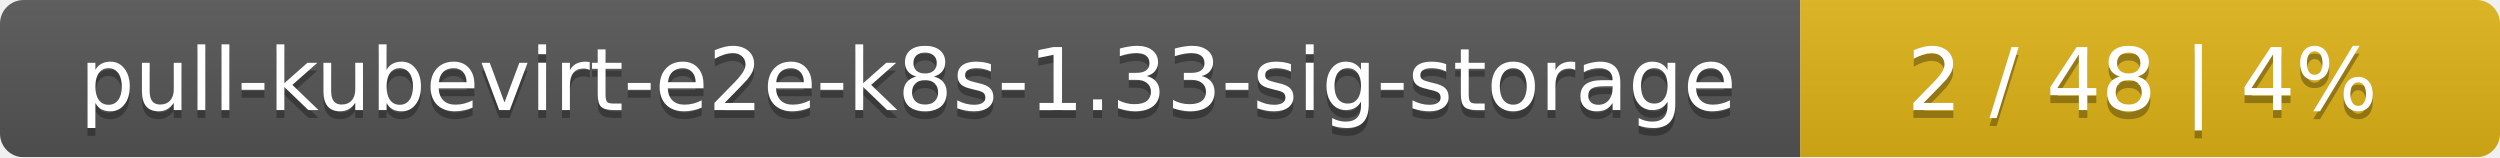
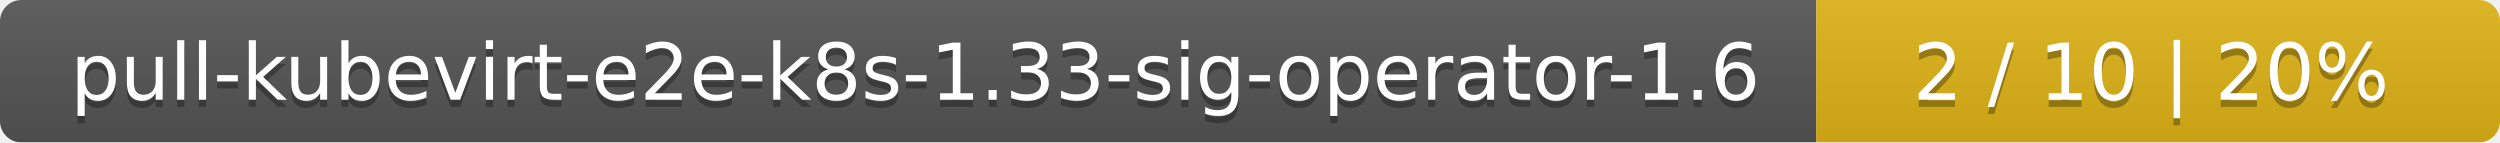
- <svg xmlns="http://www.w3.org/2000/svg" width="318" height="20">
+ <svg xmlns="http://www.w3.org/2000/svg" width="351" height="20">
  <linearGradient id="smooth" x2="0" y2="100%">
    <stop offset="0" stop-color="#bbb" stop-opacity=".1" />
    <stop offset="1" stop-opacity=".1" />
  </linearGradient>
  <mask id="round">
-     <rect width="318" height="20" rx="3" fill="#fff" />
+     <rect width="351" height="20" rx="3" fill="#fff" />
  </mask>
  <g mask="url(#round)">
-     <rect width="229" height="20" fill="#555" />
-     <rect x="229" width="89" height="20" fill="#dfb317" />
-     <rect width="318" height="20" fill="url(#smooth)" />
+     <rect width="255" height="20" fill="#555" />
+     <rect x="255" width="96" height="20" fill="#dfb317" />
+     <rect width="351" height="20" fill="url(#smooth)" />
  </g>
  <g fill="#fff" text-anchor="middle" font-family="DejaVu Sans,Verdana,Geneva,sans-serif" font-size="11">
-     <text x="115.5" y="15" fill="#010101" fill-opacity=".3">pull-kubevirt-e2e-k8s-1.33-sig-storage</text>
-     <text x="115.5" y="14">pull-kubevirt-e2e-k8s-1.33-sig-storage</text>
-     <text x="272.5" y="15" fill="#010101" fill-opacity=".3">2 / 48    |    4%</text>
-     <text x="272.5" y="14">2 / 48    |    4%</text>
+     <text x="128.5" y="15" fill="#010101" fill-opacity=".3">pull-kubevirt-e2e-k8s-1.33-sig-operator-1.6</text>
+     <text x="128.5" y="14">pull-kubevirt-e2e-k8s-1.33-sig-operator-1.6</text>
+     <text x="302" y="15" fill="#010101" fill-opacity=".3">2 / 10    |    20%</text>
+     <text x="302" y="14">2 / 10    |    20%</text>
  </g>
</svg>
